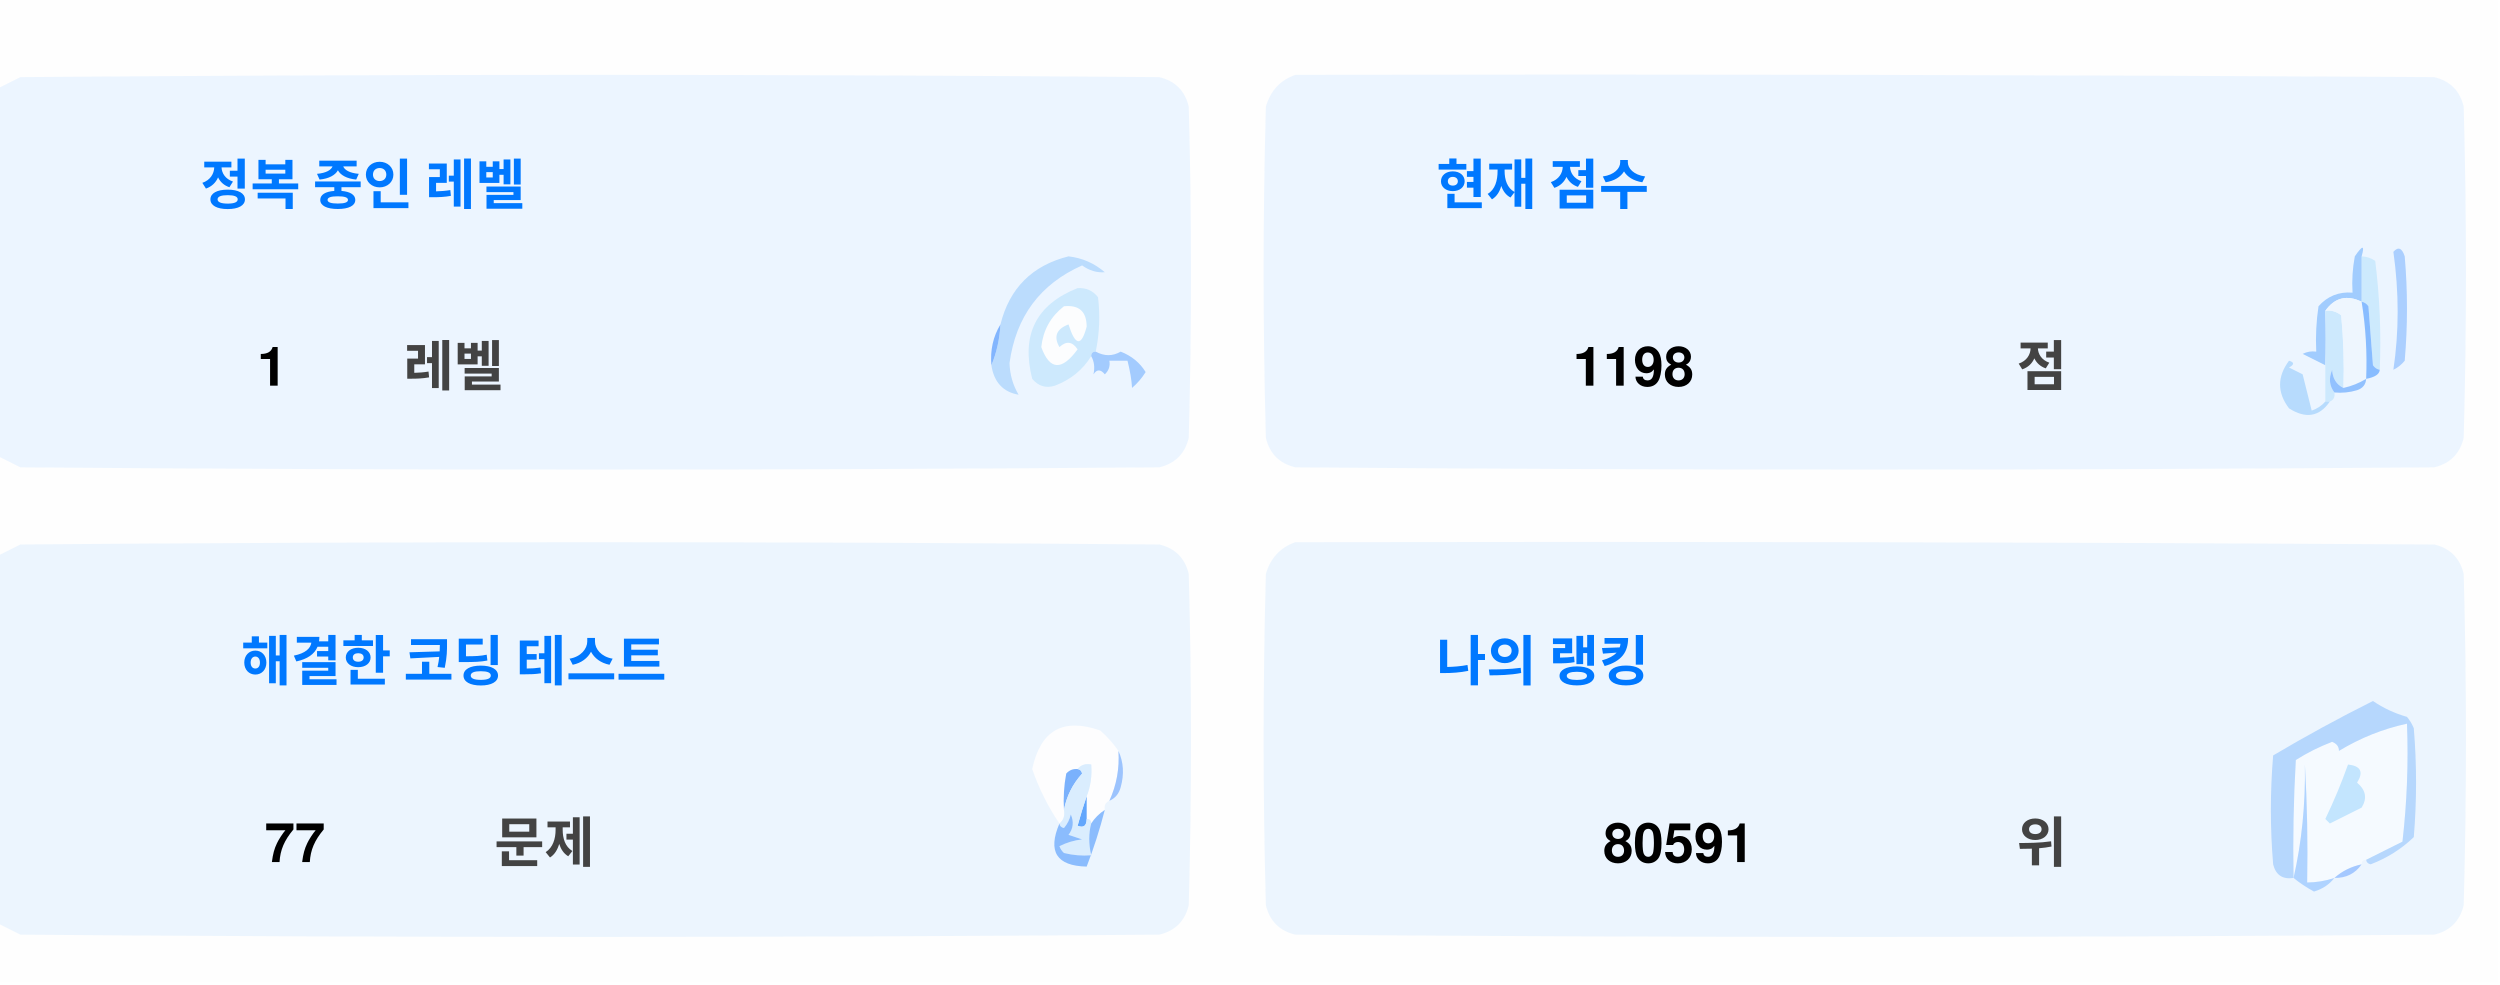
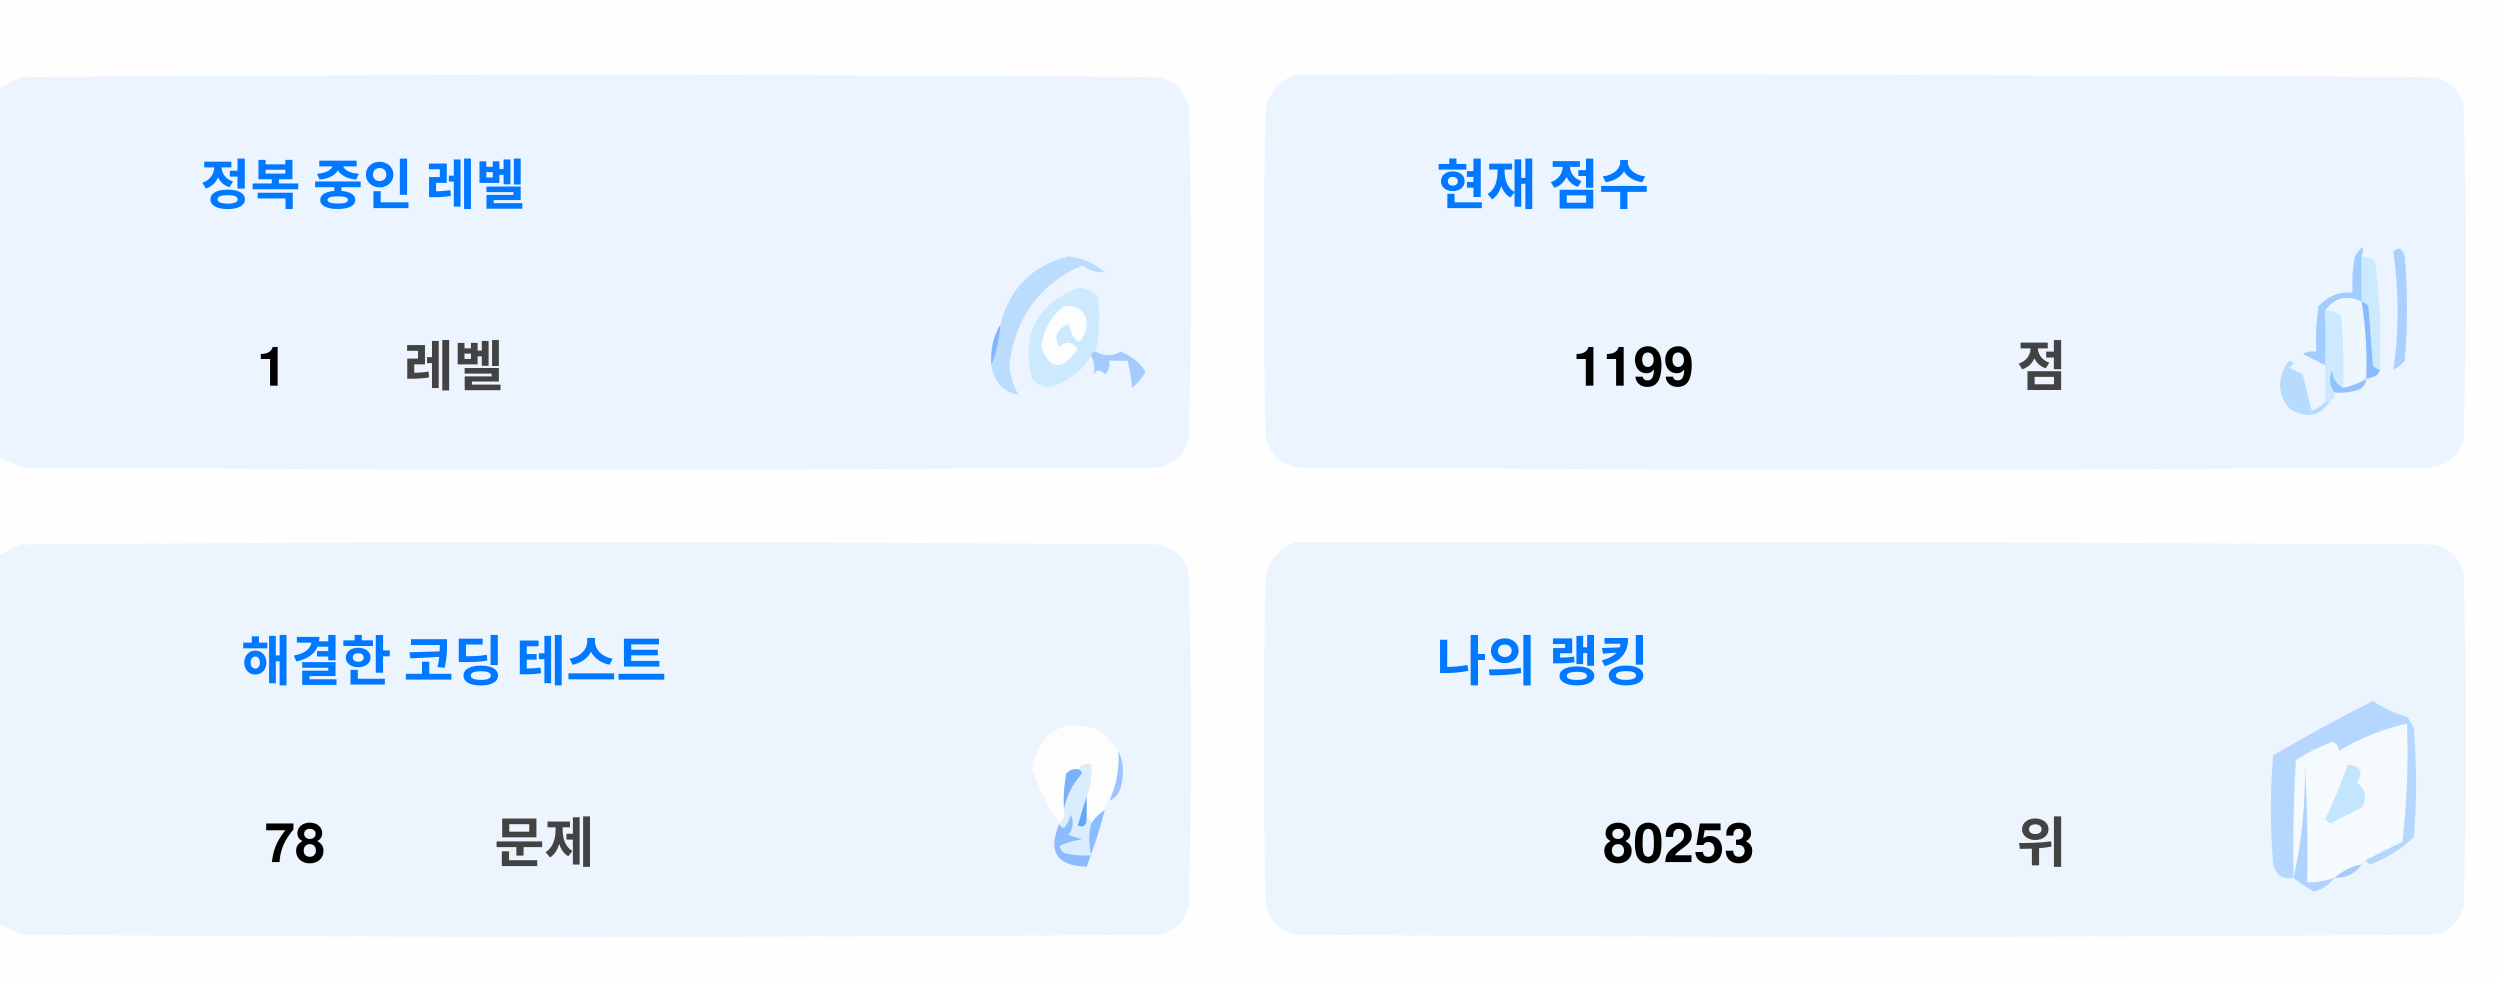
<svg xmlns="http://www.w3.org/2000/svg" version="1.1" width="551px" height="217px" style="shape-rendering:geometricPrecision; text-rendering:geometricPrecision; image-rendering:optimizeQuality; fill-rule:evenodd; clip-rule:evenodd">
  <style>.title {fill: #434343;font-size: 1rem;line-height: 1.5rem;font-weight: bold;font-family: -apple-system, BlinkMacSystemFont, Segoe UI, Helvetica, Arial, sans-serif, Apple Color Emoji, Segoe UI Emoji;}.desc {fill: #434343;font-size: 2.5rem;font-weight: bold;line-height: 1.5rem;font-family: -apple-system, BlinkMacSystemFont, Segoe UI, Helvetica, Arial, sans-serif, Apple Color Emoji, Segoe UI Emoji;}.desc-2 {fill: #434343;font-size: 1rem;font-weight: bold;line-height: 1.5rem;font-family: -apple-system, BlinkMacSystemFont, Segoe UI, Helvetica, Arial, sans-serif, Apple Color Emoji, Segoe UI Emoji;}.text, .desc {animation: twinkling 4s ease-in-out infinite;}@keyframes twinkling {40% { opacity: 1; }50% { opacity: 0.5; }60% { opacity: 1; }70% { opacity: 0.5; }80% { opacity: 1; }}</style>
  <g>
    <path style="opacity:1" fill="#fefefe" d="M -0.5,-0.5 C 183.167,-0.5 366.833,-0.5 550.5,-0.5C 550.5,71.833 550.5,144.167 550.5,216.5C 366.833,216.5 183.167,216.5 -0.5,216.5C -0.5,212.167 -0.5,207.833 -0.5,203.5C 1.14,204.32 2.807,205.153 4.5,206C 88.167,206.667 171.833,206.667 255.5,206C 259,205.167 261.167,203 262,199.5C 262.667,175.167 262.667,150.833 262,126.5C 261.167,123 259,120.833 255.5,120C 171.833,119.333 88.167,119.333 4.5,120C 2.807,120.847 1.14,121.68 -0.5,122.5C -0.5,115.167 -0.5,107.833 -0.5,100.5C 1.14,101.32 2.807,102.153 4.5,103C 88.167,103.667 171.833,103.667 255.5,103C 259,102.167 261.167,100 262,96.5C 262.667,72.167 262.667,47.833 262,23.5C 261.167,20 259,17.833 255.5,17C 171.833,16.333 88.167,16.333 4.5,17C 2.807,17.847 1.14,18.68 -0.5,19.5C -0.5,12.833 -0.5,6.167 -0.5,-0.5 Z" />
  </g>
  <g>
    <path style="opacity:1" fill="#ecf5ff" d="M -0.5,100.5 C -0.5,73.5 -0.5,46.5 -0.5,19.5C 1.14,18.68 2.807,17.847 4.5,17C 88.167,16.333 171.833,16.333 255.5,17C 259,17.833 261.167,20 262,23.5C 262.667,47.833 262.667,72.167 262,96.5C 261.167,100 259,102.167 255.5,103C 171.833,103.667 88.167,103.667 4.5,103C 2.807,102.153 1.14,101.32 -0.5,100.5 Z" />
  </g>
  <g>
    <path style="opacity:1" fill="#ecf5ff" d="M 285.5,16.5 C 369.167,16.333 452.834,16.5 536.5,17C 540,17.833 542.167,20 543,23.5C 543.667,47.833 543.667,72.167 543,96.5C 542.167,100 540,102.167 536.5,103C 452.833,103.667 369.167,103.667 285.5,103C 282,102.167 279.833,100 279,96.5C 278.333,72.167 278.333,47.833 279,23.5C 280.018,19.985 282.185,17.652 285.5,16.5 Z" />
  </g>
  <g>
    <path style="opacity:1" fill="#cdeafd" d="M 520.5,56.5 C 521.583,56.539 522.583,56.873 523.5,57.5C 524.498,65.472 524.831,73.472 524.5,81.5C 523.883,81.389 523.383,81.056 523,80.5C 522.667,76.167 522.333,71.833 522,67.5C 521.617,66.944 521.117,66.611 520.5,66.5C 520.5,63.167 520.5,59.833 520.5,56.5 Z" />
  </g>
  <g>
    <path style="opacity:1" fill="#abcfff" d="M 527.5,55.5 C 528.566,54.308 529.399,54.641 530,56.5C 530.667,64.167 530.667,71.833 530,79.5C 529.311,80.357 528.478,81.023 527.5,81.5C 528.758,73.08 528.758,64.414 527.5,55.5 Z" />
  </g>
  <g>
    <path style="opacity:1" fill="#bbdcfd" d="M 218.5,80.5 C 219.657,77.727 220.324,74.727 220.5,71.5C 222.49,63.51 227.49,58.51 235.5,56.5C 238.528,56.847 241.194,58.014 243.5,60C 241.744,60.141 240.078,59.641 238.5,58.5C 229.247,62.607 223.914,69.773 222.5,80C 222.565,82.526 223.232,84.859 224.5,87C 221.07,86.397 219.07,84.231 218.5,80.5 Z" />
  </g>
  <g>
    <path style="opacity:1" fill="#cde9fd" d="M 241.5,77.5 C 240.833,77.5 240.5,77.833 240.5,78.5C 238.628,81.529 235.961,83.695 232.5,85C 230.536,85.624 228.869,85.124 227.5,83.5C 225.021,73.791 228.354,67.124 237.5,63.5C 239.374,63.39 240.874,64.056 242,65.5C 242.497,69.524 242.331,73.524 241.5,77.5 Z" />
  </g>
  <g>
    <path style="opacity:1" fill="#fcfdfe" d="M 234.5,67.5 C 237.826,67.162 239.493,68.662 239.5,72C 238.334,76.434 237,76.267 235.5,71.5C 232.832,72.515 232.166,74.182 233.5,76.5C 235.017,75.089 236.351,75.256 237.5,77C 234.006,81.771 231.34,81.605 229.5,76.5C 229.904,72.771 231.571,69.771 234.5,67.5 Z" />
  </g>
  <g>
    <path style="opacity:1" fill="#a1ccfe" d="M 520.5,56.5 C 520.5,59.833 520.5,63.167 520.5,66.5C 517.238,64.922 514.572,65.589 512.5,68.5C 512.617,72.81 512.617,76.81 512.5,80.5C 510.86,79.68 509.193,78.847 507.5,78C 508.448,77.517 509.448,77.35 510.5,77.5C 510.335,74.15 510.502,70.817 511,67.5C 512.995,65.253 515.495,64.253 518.5,64.5C 518.336,61.813 518.503,59.146 519,56.5C 520.731,53.969 521.231,53.969 520.5,56.5 Z" />
  </g>
  <g>
    <path style="opacity:1" fill="#cde9fd" d="M 512.5,68.5 C 513.822,68.33 514.989,68.663 516,69.5C 516.499,74.823 516.666,80.156 516.5,85.5C 514.955,84.77 514.122,83.437 514,81.5C 513.22,83.387 513.387,85.054 514.5,86.5C 514.672,87.492 514.338,88.158 513.5,88.5C 513.167,88.5 512.833,88.5 512.5,88.5C 512.5,85.833 512.5,83.167 512.5,80.5C 512.617,76.81 512.617,72.81 512.5,68.5 Z" />
  </g>
  <g>
    <path style="opacity:1" fill="#eef6fe" d="M 520.5,66.5 C 521.407,72.106 521.74,77.773 521.5,83.5C 519.95,84.441 518.284,85.108 516.5,85.5C 516.666,80.156 516.499,74.823 516,69.5C 514.989,68.663 513.822,68.33 512.5,68.5C 514.572,65.589 517.238,64.922 520.5,66.5 Z" />
  </g>
  <g>
    <path style="opacity:1" fill="#88bcff" d="M 520.5,66.5 C 521.117,66.611 521.617,66.944 522,67.5C 522.333,71.833 522.667,76.167 523,80.5C 523.383,81.056 523.883,81.389 524.5,81.5C 524.445,82.469 523.445,83.136 521.5,83.5C 521.74,77.773 521.407,72.106 520.5,66.5 Z" />
  </g>
  <g>
    <path style="opacity:1" fill="#82b5fe" d="M 220.5,71.5 C 220.324,74.727 219.657,77.727 218.5,80.5C 218.215,77.171 218.882,74.171 220.5,71.5 Z" />
  </g>
  <g>
    <path style="opacity:1" fill="#a3cbfe" d="M 240.5,78.5 C 240.5,77.833 240.833,77.5 241.5,77.5C 243.391,78.536 245.224,78.536 247,77.5C 249.391,78.429 251.225,79.929 252.5,82C 251.681,83.319 250.681,84.486 249.5,85.5C 249.409,83.777 249.075,81.777 248.5,79.5C 247.167,79.5 245.833,79.5 244.5,79.5C 244.719,80.675 244.386,81.675 243.5,82.5C 242.575,81.359 241.741,81.359 241,82.5C 241.331,80.981 241.164,79.648 240.5,78.5 Z" />
  </g>
  <g>
    <path style="opacity:1" fill="#b7dbfd" d="M 512.5,88.5 C 512.833,88.5 513.167,88.5 513.5,88.5C 511.199,91.857 508.199,92.357 504.5,90C 501.872,86.535 501.872,83.035 504.5,79.5C 505.696,79.846 505.696,80.346 504.5,81C 505.5,81.5 506.5,82 507.5,82.5C 508.167,85.167 508.833,87.833 509.5,90.5C 510.739,90.058 511.739,89.391 512.5,88.5 Z" />
  </g>
  <g>
    <path style="opacity:1" fill="#92c1fe" d="M 516.5,85.5 C 518.284,85.108 519.95,84.441 521.5,83.5C 521.423,84.75 520.756,85.583 519.5,86C 517.866,86.493 516.199,86.66 514.5,86.5C 513.387,85.054 513.22,83.387 514,81.5C 514.122,83.437 514.955,84.77 516.5,85.5 Z" />
  </g>
  <g>
    <path style="opacity:1" fill="#ecf5fe" d="M -0.5,203.5 C -0.5,176.5 -0.5,149.5 -0.5,122.5C 1.14,121.68 2.807,120.847 4.5,120C 88.167,119.333 171.833,119.333 255.5,120C 259,120.833 261.167,123 262,126.5C 262.667,150.833 262.667,175.167 262,199.5C 261.167,203 259,205.167 255.5,206C 171.833,206.667 88.167,206.667 4.5,206C 2.807,205.153 1.14,204.32 -0.5,203.5 Z" />
  </g>
  <g>
    <path style="opacity:1" fill="#ecf5fe" d="M 285.5,119.5 C 369.167,119.333 452.834,119.5 536.5,120C 540,120.833 542.167,123 543,126.5C 543.667,150.833 543.667,175.167 543,199.5C 542.167,203 540,205.167 536.5,206C 452.833,206.667 369.167,206.667 285.5,206C 282,205.167 279.833,203 279,199.5C 278.333,175.167 278.333,150.833 279,126.5C 280.018,122.985 282.185,120.652 285.5,119.5 Z" />
  </g>
  <g>
    <path style="opacity:1" fill="#fdfdfe" d="M 246.5,165.5 C 246.758,169.367 246.092,173.034 244.5,176.5C 243.662,176.842 243.328,177.508 243.5,178.5C 242.272,179.306 241.272,180.306 240.5,181.5C 240.5,180.833 240.167,180.5 239.5,180.5C 239.5,178.833 239.5,177.167 239.5,175.5C 240.369,173.283 240.702,170.95 240.5,168.5C 239.209,168.263 238.209,168.596 237.5,169.5C 236.504,169.414 235.671,169.748 235,170.5C 234.503,173.146 234.336,175.813 234.5,178.5C 234.737,179.791 234.404,180.791 233.5,181.5C 230.986,177.806 228.986,173.806 227.5,169.5C 229.309,160.957 234.309,158.124 242.5,161C 244.07,162.397 245.404,163.897 246.5,165.5 Z" />
  </g>
  <g>
    <path style="opacity:1" fill="#f5faff" d="M 521.5,189.5 C 520.833,189.5 520.5,189.833 520.5,190.5C 518.181,190.992 516.181,191.992 514.5,193.5C 512.565,194.15 510.565,194.483 508.5,194.5C 508.666,185.827 508.5,177.16 508,168.5C 508.141,177.227 507.308,185.56 505.5,193.5C 505.334,184.827 505.5,176.16 506,167.5C 508.527,165.903 511.194,164.57 514,163.5C 515.011,163.892 515.511,164.559 515.5,165.5C 520.21,162.641 525.21,160.641 530.5,159.5C 530.831,168.192 530.498,176.859 529.5,185.5C 526.807,186.847 524.14,188.18 521.5,189.5 Z" />
  </g>
  <g>
    <path style="opacity:1" fill="#b6d7fd" d="M 521.5,189.5 C 524.14,188.18 526.807,186.847 529.5,185.5C 530.498,176.859 530.831,168.192 530.5,159.5C 525.21,160.641 520.21,162.641 515.5,165.5C 515.511,164.559 515.011,163.892 514,163.5C 511.194,164.57 508.527,165.903 506,167.5C 505.5,176.16 505.334,184.827 505.5,193.5C 503.089,193.863 501.589,192.863 501,190.5C 500.333,182.5 500.333,174.5 501,166.5C 508.173,162.246 515.507,158.246 523,154.5C 525.304,156.068 527.804,157.235 530.5,158C 531.126,158.75 531.626,159.584 532,160.5C 532.667,168.5 532.667,176.5 532,184.5C 529.292,187.111 526.125,189.111 522.5,190.5C 521.893,190.376 521.56,190.043 521.5,189.5 Z" />
  </g>
  <g>
    <path style="opacity:1" fill="#c3e5fe" d="M 517.5,168.5 C 520.317,168.801 520.984,170.134 519.5,172.5C 521.439,174.122 521.772,175.956 520.5,178C 518.167,179.167 515.833,180.333 513.5,181.5C 513.167,181.167 512.833,180.833 512.5,180.5C 514.414,176.515 516.081,172.515 517.5,168.5 Z" />
  </g>
  <g>
    <path style="opacity:1" fill="#7ab1fc" d="M 237.5,169.5 C 238.043,169.56 238.376,169.893 238.5,170.5C 236.395,172.836 235.062,175.503 234.5,178.5C 234.336,175.813 234.503,173.146 235,170.5C 235.671,169.748 236.504,169.414 237.5,169.5 Z" />
  </g>
  <g>
    <path style="opacity:1" fill="#afd3ff" d="M 514.5,193.5 C 513.378,194.947 511.878,195.947 510,196.5C 508.348,195.601 506.848,194.601 505.5,193.5C 507.308,185.56 508.141,177.227 508,168.5C 508.5,177.16 508.666,185.827 508.5,194.5C 510.565,194.483 512.565,194.15 514.5,193.5 Z" />
  </g>
  <g>
    <path style="opacity:1" fill="#9cc3fd" d="M 246.5,165.5 C 247.634,167.966 247.801,170.633 247,173.5C 246.623,174.942 245.79,175.942 244.5,176.5C 246.092,173.034 246.758,169.367 246.5,165.5 Z" />
  </g>
  <g>
    <path style="opacity:1" fill="#62a6fc" d="M 239.5,175.5 C 239.5,177.167 239.5,178.833 239.5,180.5C 239.483,182.028 238.816,182.528 237.5,182C 238.117,179.723 238.784,177.556 239.5,175.5 Z" />
  </g>
  <g>
    <path style="opacity:1" fill="#daedfe" d="M 237.5,169.5 C 238.209,168.596 239.209,168.263 240.5,168.5C 240.702,170.95 240.369,173.283 239.5,175.5C 238.784,177.556 238.117,179.723 237.5,182C 238.816,182.528 239.483,182.028 239.5,180.5C 240.167,180.5 240.5,180.833 240.5,181.5C 239.918,183.669 239.918,186.002 240.5,188.5C 238.473,188.662 236.473,188.495 234.5,188C 234.043,187.586 233.709,187.086 233.5,186.5C 235.078,185.702 236.744,185.202 238.5,185C 237.5,184.667 236.5,184.333 235.5,184C 236.554,182.612 236.72,181.112 236,179.5C 235.751,180.624 235.251,181.624 234.5,182.5C 233.893,182.376 233.56,182.043 233.5,181.5C 234.404,180.791 234.737,179.791 234.5,178.5C 235.062,175.503 236.395,172.836 238.5,170.5C 238.376,169.893 238.043,169.56 237.5,169.5 Z" />
  </g>
  <g>
    <path style="opacity:1" fill="#8bbcfd" d="M 243.5,178.5 C 242.395,182.803 241.062,186.969 239.5,191C 232.857,190.847 230.857,187.68 233.5,181.5C 233.56,182.043 233.893,182.376 234.5,182.5C 235.251,181.624 235.751,180.624 236,179.5C 236.72,181.112 236.554,182.612 235.5,184C 236.5,184.333 237.5,184.667 238.5,185C 236.744,185.202 235.078,185.702 233.5,186.5C 233.709,187.086 234.043,187.586 234.5,188C 236.473,188.495 238.473,188.662 240.5,188.5C 239.918,186.002 239.918,183.669 240.5,181.5C 241.272,180.306 242.272,179.306 243.5,178.5 Z" />
  </g>
  <g>
    <path style="opacity:1" fill="#a4c8ff" d="M 520.5,190.5 C 519.089,192.539 517.089,193.539 514.5,193.5C 516.181,191.992 518.181,190.992 520.5,190.5 Z" />
  </g>
  <text text-anchor="middle" x="80" y="45" class="title" style="fill:#0078ff;" stroke="#none" stroke-width="1">정복 중인 레벨</text>
  <text text-anchor="middle" x="60" y="85" class="desc" style="fill:#000000;" stroke="#none" stroke-width="1">1</text>
  <text text-anchor="middle" x="100" y="85" class="desc-2" style="fill:#434343;" stroke="#none" stroke-width="1">레벨</text>
  <text text-anchor="middle" x="340" y="45" class="title" style="fill:#0078ff;" stroke="#none" stroke-width="1">현재 점수</text>
-   <text text-anchor="middle" x="360" y="85" class="desc" style="fill:#000000;" stroke="#none" stroke-width="1">1198</text>
+   <text text-anchor="middle" x="360" y="85" class="desc" style="fill:#000000;" stroke="#none" stroke-width="1">1199</text>
  <text text-anchor="middle" x="450" y="85" class="desc-2" style="fill:#434343;" stroke="#none" stroke-width="1">점</text>
  <text text-anchor="middle" x="100" y="150" class="title" style="fill:#0078ff;" stroke="#none" stroke-width="1">해결한 코딩 테스트</text>
-   <text text-anchor="middle" x="65" y="190" class="desc" style="fill:#000000;" stroke="#none" stroke-width="1">77</text>
+   <text text-anchor="middle" x="65" y="190" class="desc" style="fill:#000000;" stroke="#none" stroke-width="1">78</text>
  <text text-anchor="middle" x="120" y="190" class="desc-2" style="fill:#434343;" stroke="#none" stroke-width="1">문제</text>
  <text text-anchor="middle" x="340" y="150" class="title" style="fill:#0078ff;" stroke="#none" stroke-width="1">나의 랭킹</text>
-   <text text-anchor="middle" x="370" y="190" class="desc" style="fill:#000000;" stroke="#none" stroke-width="1">80591</text>
+   <text text-anchor="middle" x="370" y="190" class="desc" style="fill:#000000;" stroke="#none" stroke-width="1">80253</text>
  <text text-anchor="middle" x="450" y="190" class="desc-2" style="fill:#434343;" stroke="#none" stroke-width="1">위</text>
</svg>
